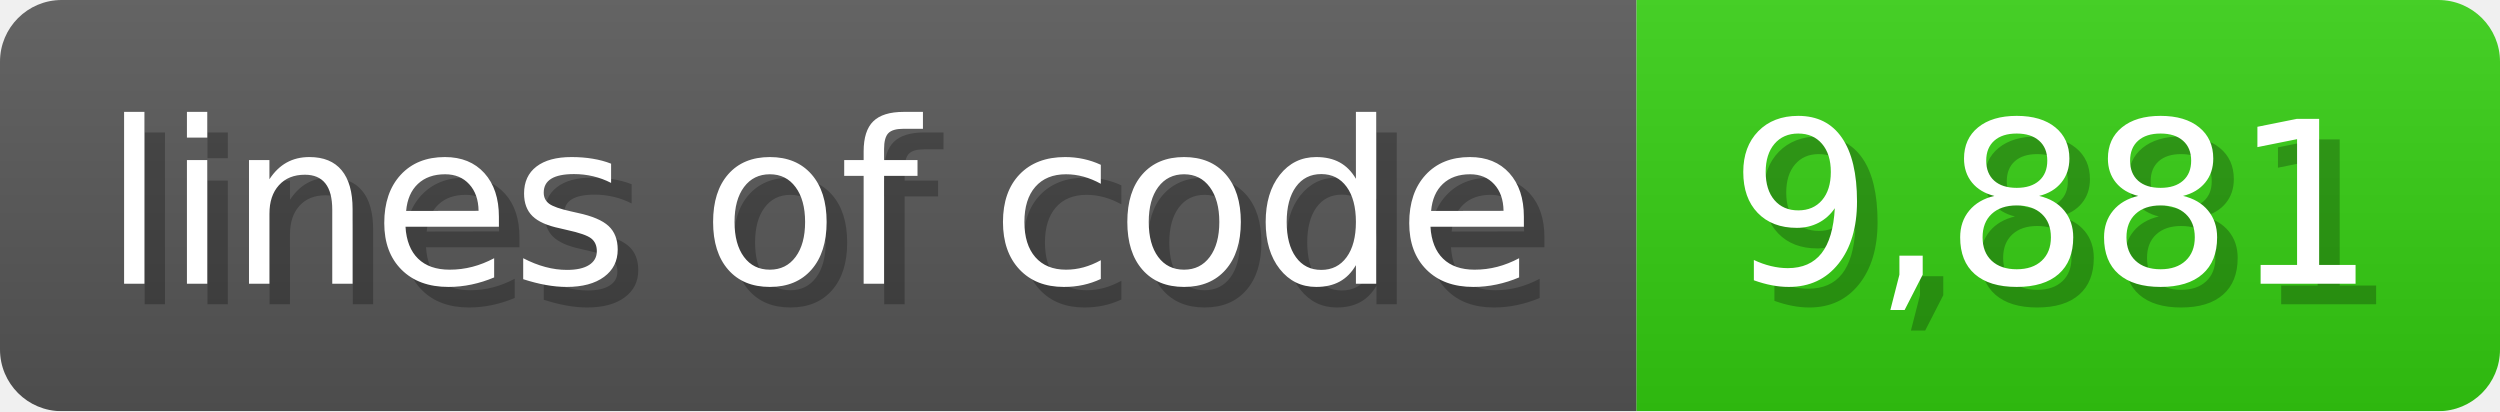
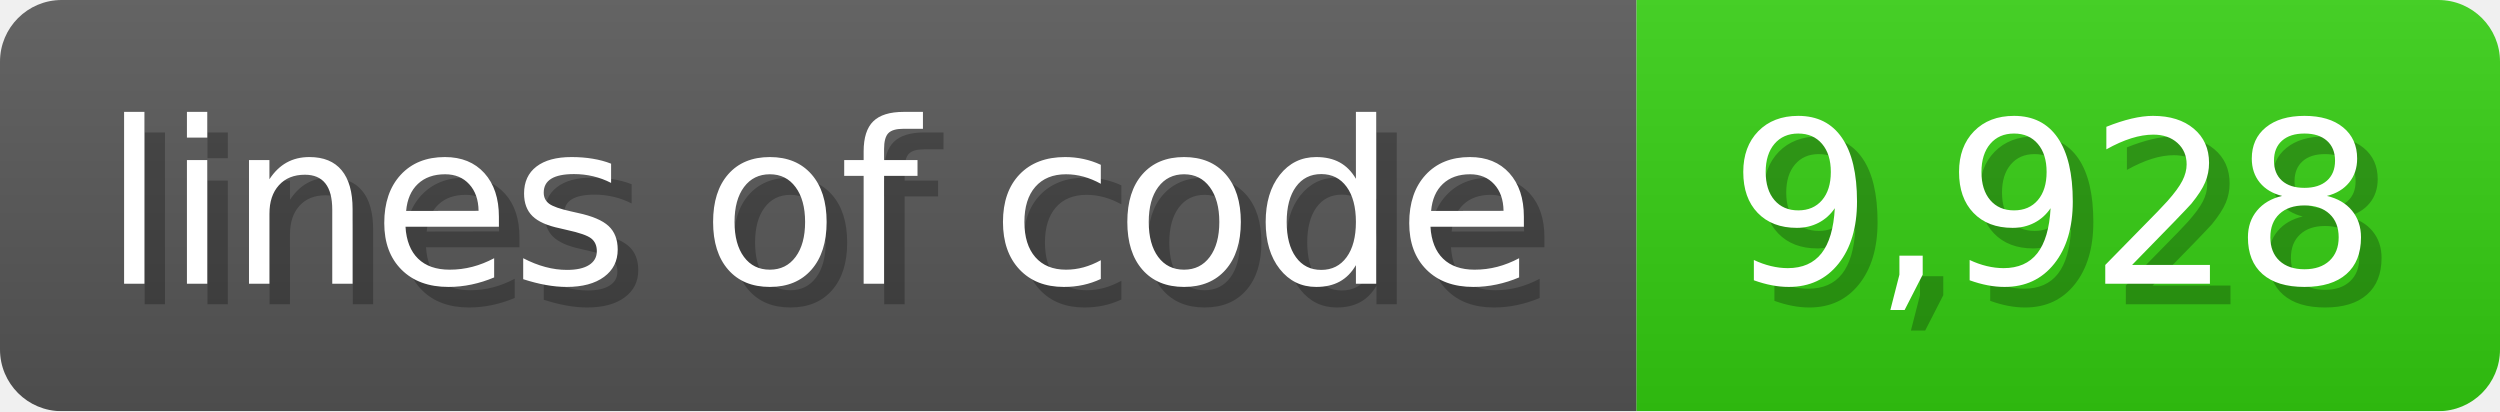
<svg xmlns="http://www.w3.org/2000/svg" width="121.6" height="20" viewBox="0 0 1216 200">
  <linearGradient id="a" x2="0" y2="100%">
    <stop offset="0" stop-opacity=".1" stop-color="#EEE" />
    <stop offset="1" stop-opacity=".1" />
  </linearGradient>
  <mask id="m">
    <rect width="1216" height="200" rx="30" fill="#FFF" />
  </mask>
  <g mask="url(#m)">
    <rect width="796" height="200" fill="#555" />
    <rect width="420" height="200" fill="#3C1" x="796" />
    <rect width="1216" height="200" fill="url(#a)" />
  </g>
  <g fill="#fff" text-anchor="start" font-family="Verdana,DejaVu Sans,sans-serif" font-size="110">
    <text x="60" y="148" textLength="696" fill="#000" opacity="0.25">lines of code</text>
    <text x="50" y="138" textLength="696">lines of code</text>
-     <text x="851" y="148" textLength="320" fill="#000" opacity="0.25">9,881</text>
-     <text x="841" y="138" textLength="320">9,881</text>
+     <text x="851" y="148" textLength="320" fill="#000" opacity="0.25">9,928</text>
+     <text x="841" y="138" textLength="320">9,928</text>
  </g>
</svg>
